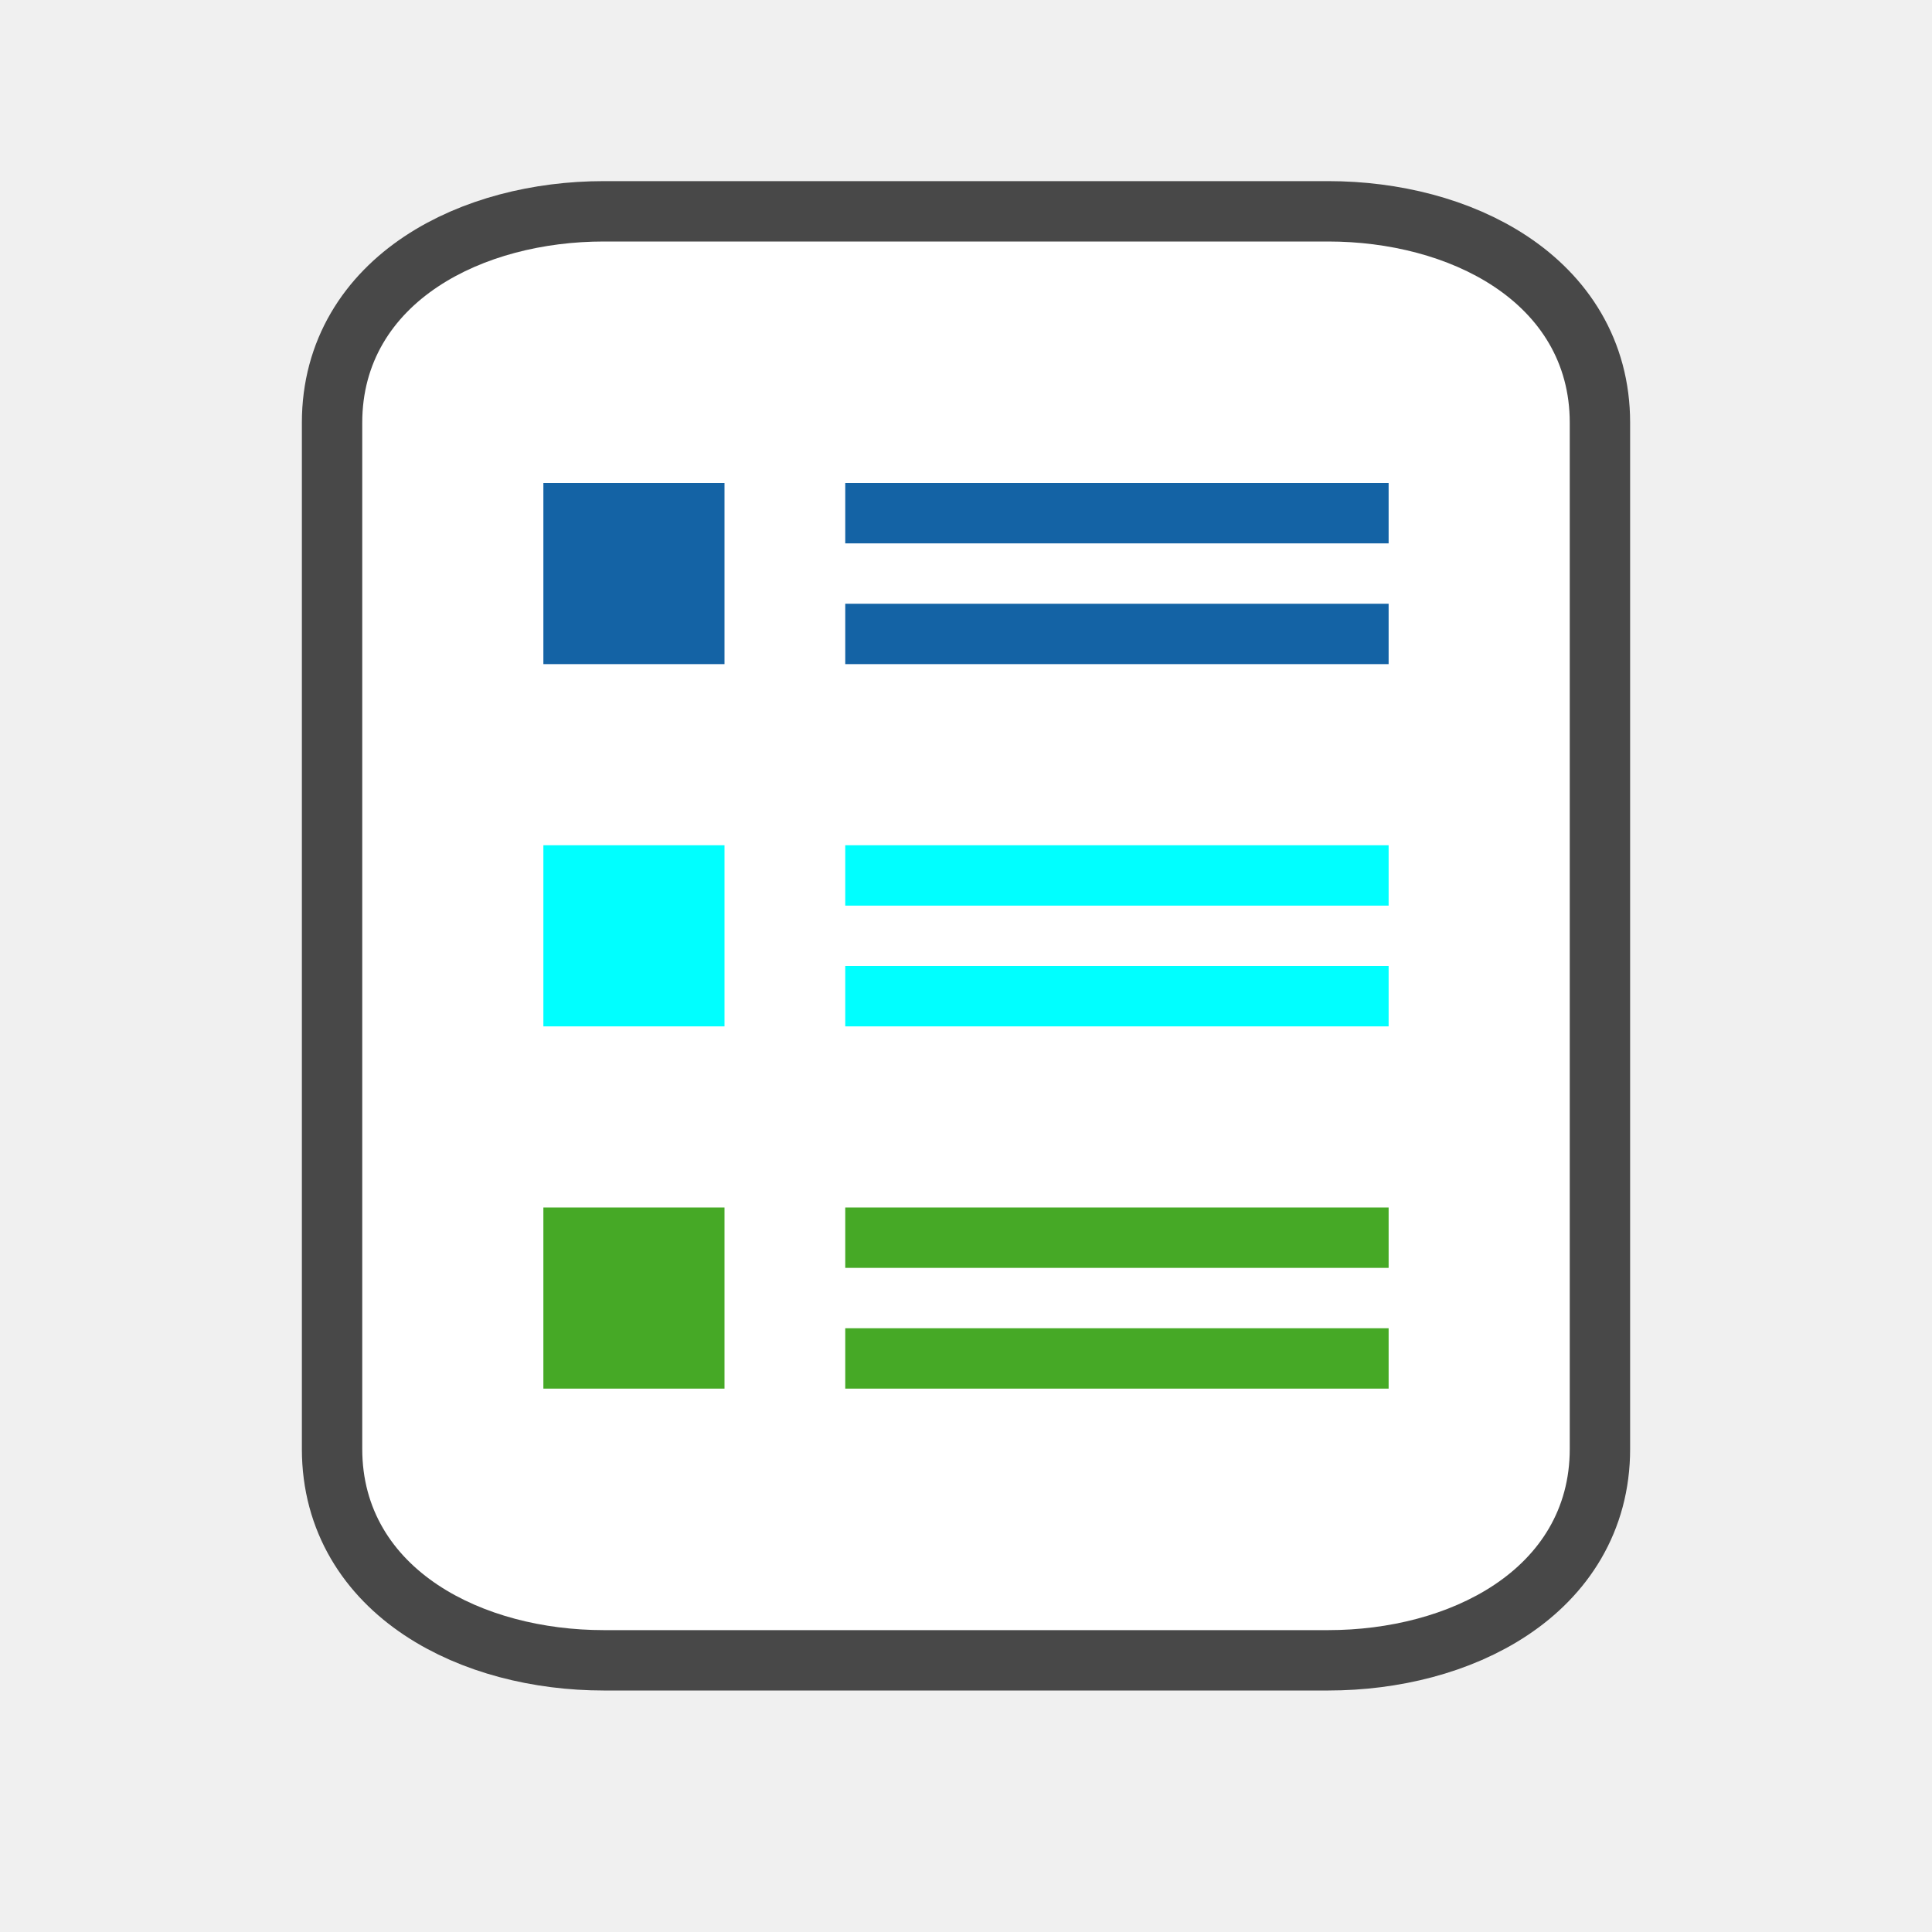
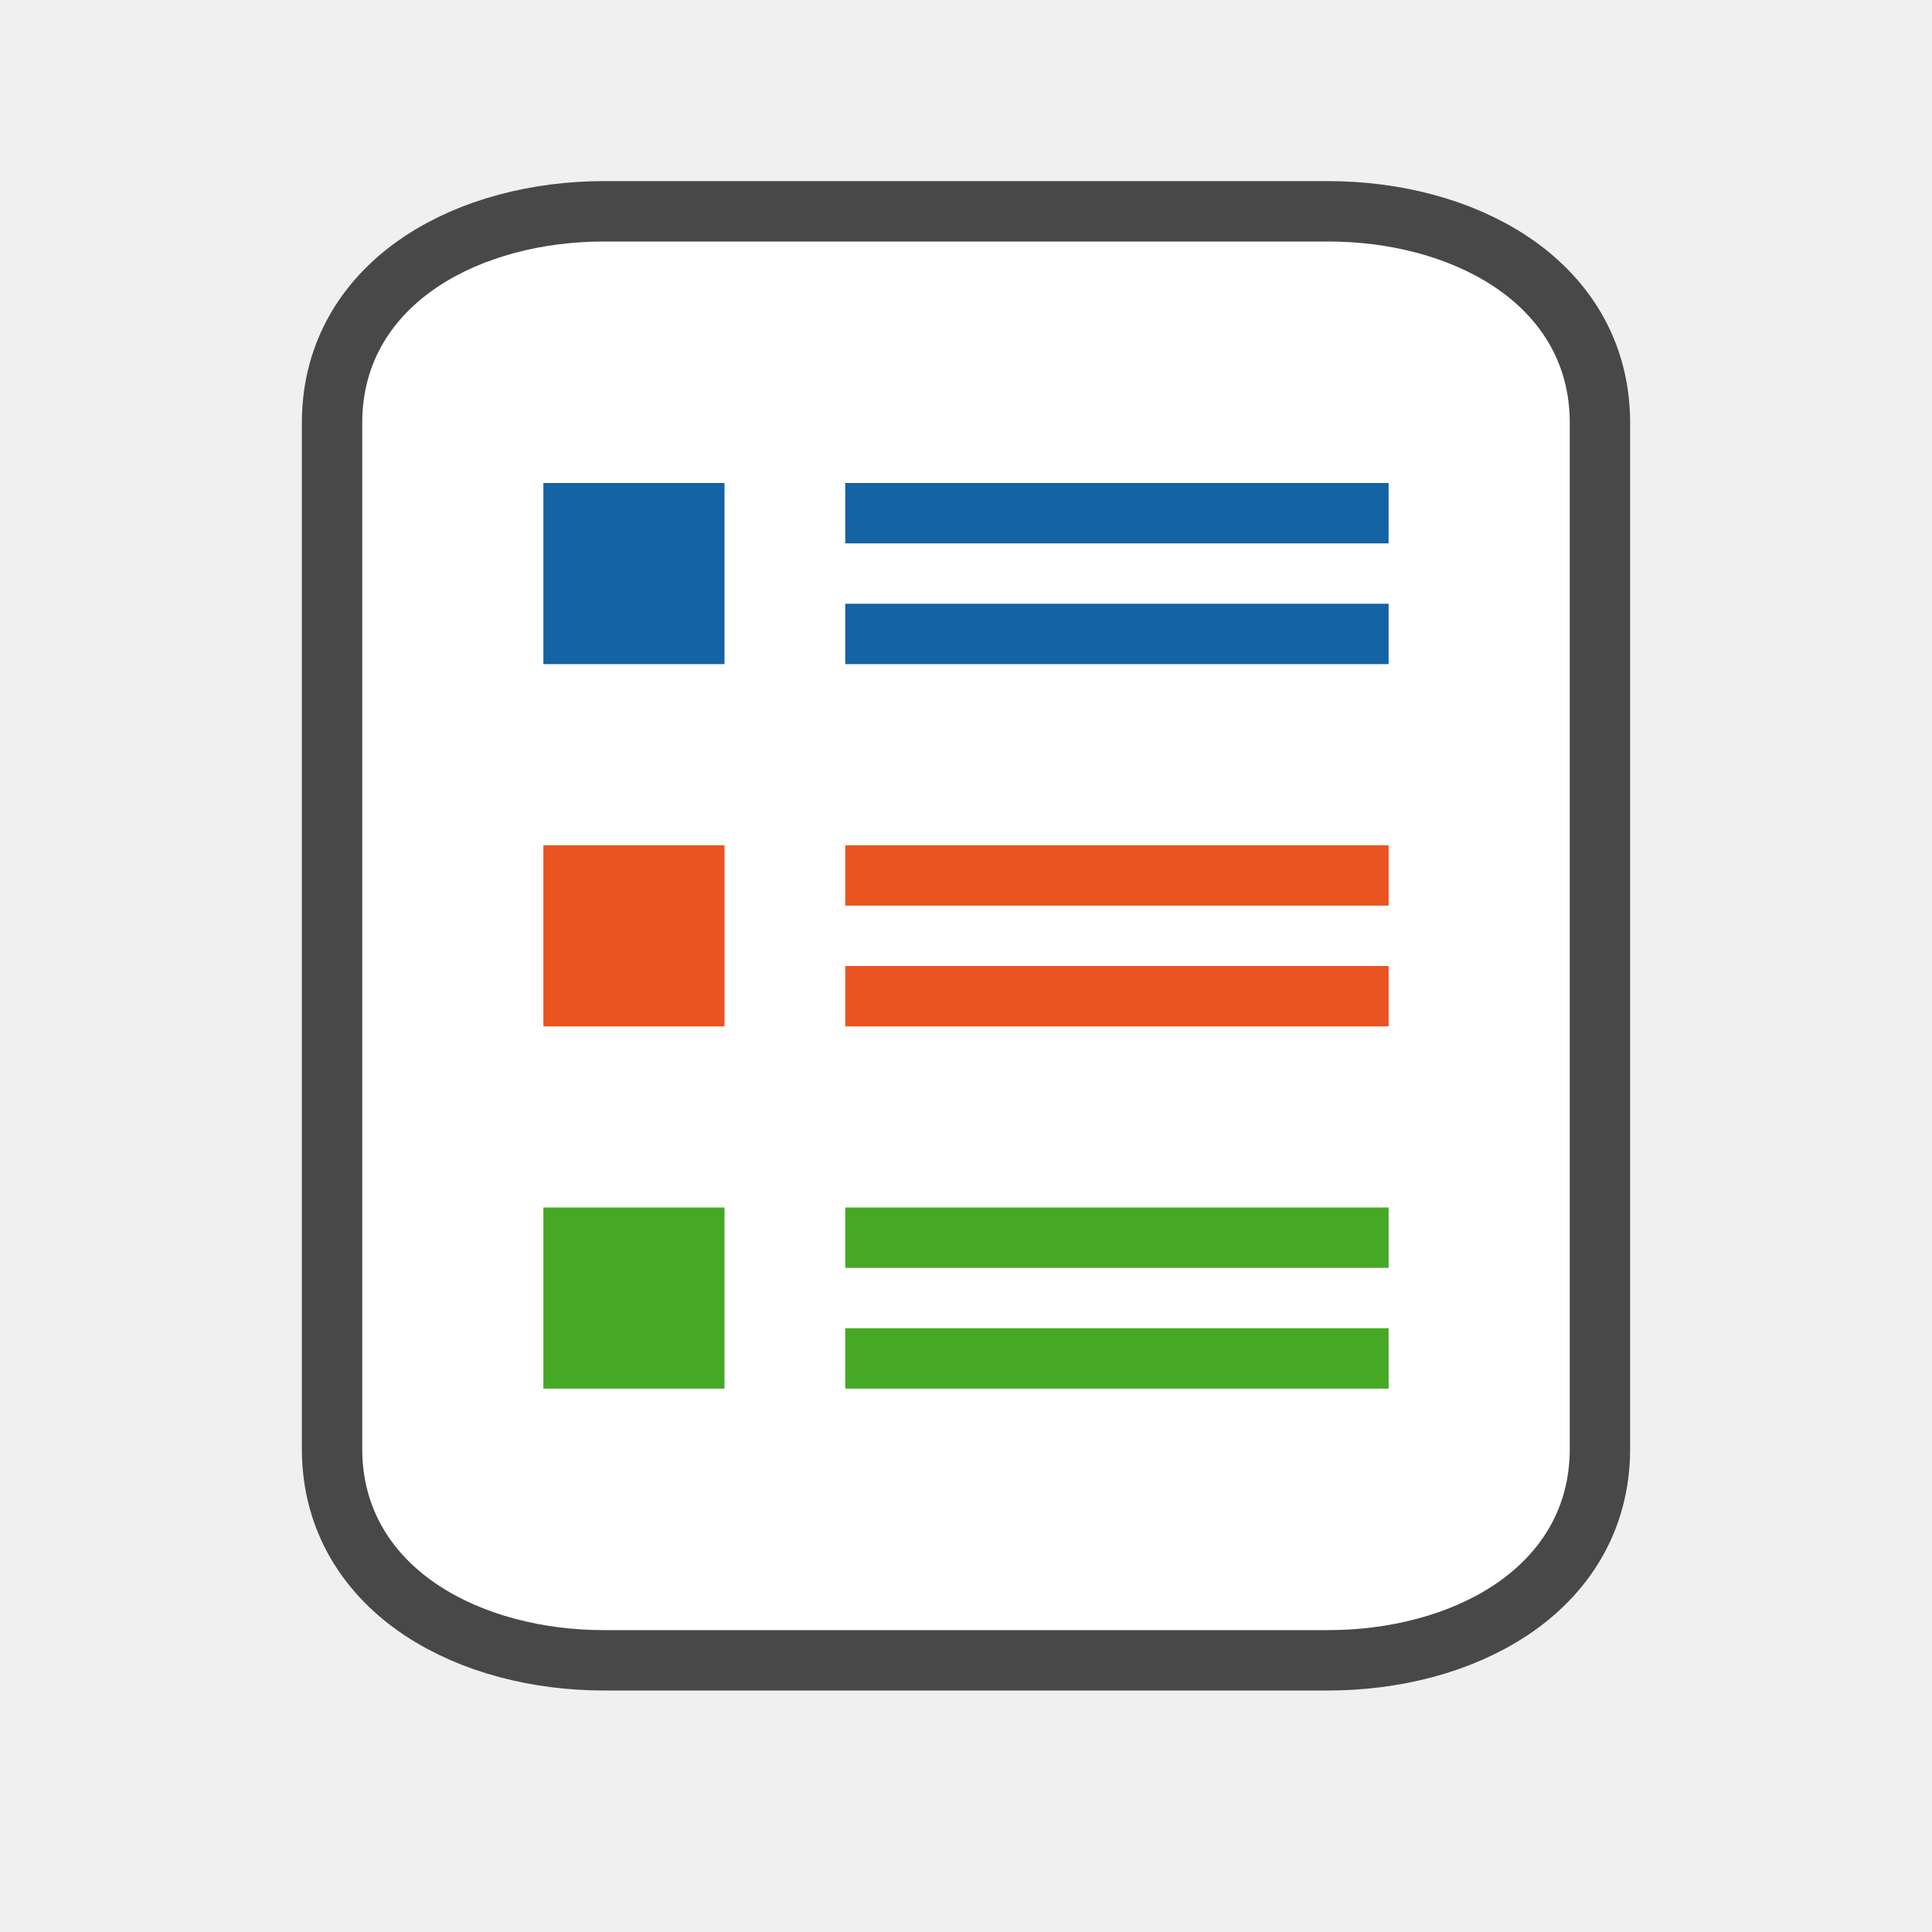
<svg xmlns="http://www.w3.org/2000/svg" viewBox="0 0 32 32" version="1.1" id="svg6">
  <defs id="defs10" />
  <path style="opacity:0.7;fill:#000000;stroke:#000000;stroke-width:2;stroke-miterlimit:4;stroke-dasharray:none" d="m 10,4 c -2,0 -4,1 -4,3 V 18 24 c 0,2 2,3 4,3 H 22 c 2,0 4,-1 4,-3 V 18 11 7 c 0,-2 -2,-3 -4,-3 h -3 z" id="path815" />
  <path style="fill:#ffffff;fill-opacity:1" d="m 10,4 c -2,0 -4,1 -4,3 V 18 24 c 0,2 2,3 4,3 H 22 c 2,0 4,-1 4,-3 V 18 11 7 c 0,-2 -2,-3 -4,-3 h -3 z" id="path2-8" />
  <rect style="opacity:1;vector-effect:none;fill:#1463a5;fill-opacity:1;stroke:none;stroke-width:1.615;stroke-linecap:round;stroke-linejoin:round;stroke-miterlimit:4;stroke-dasharray:none;stroke-dashoffset:0;stroke-opacity:1" id="rect7299" width="9" height="1" x="14" y="8" />
  <rect y="8" x="9" height="3" width="3" id="rect832" style="opacity:1;vector-effect:none;fill:#1463a5;fill-opacity:1;stroke:none;stroke-width:3.231;stroke-linecap:round;stroke-linejoin:round;stroke-miterlimit:4;stroke-dasharray:none;stroke-dashoffset:0;stroke-opacity:1" />
-   <rect style="opacity:1;vector-effect:none;fill:#00ffff;fill-opacity:1;stroke:none;stroke-width:3.231;stroke-linecap:round;stroke-linejoin:round;stroke-miterlimit:4;stroke-dasharray:none;stroke-dashoffset:0;stroke-opacity:1" id="rect836" width="3" height="3" x="9" y="14" />
+   <rect style="opacity:1;vector-effect:none;fill:#e95420;fill-opacity:1.0;stroke:none;stroke-width:3.231;stroke-linecap:round;stroke-linejoin:round;stroke-miterlimit:4;stroke-dasharray:none;stroke-dashoffset:0;stroke-opacity:1" id="rect836" width="3" height="3" x="9" y="14" />
  <rect y="20" x="9" height="3" width="3" id="rect840" style="opacity:1;vector-effect:none;fill:#46a926;fill-opacity:1;stroke:none;stroke-width:3.231;stroke-linecap:round;stroke-linejoin:round;stroke-miterlimit:4;stroke-dasharray:none;stroke-dashoffset:0;stroke-opacity:1" />
-   <rect y="14" x="14" height="1" width="9" id="rect824" style="opacity:1;vector-effect:none;fill:#00ffff;fill-opacity:1;stroke:none;stroke-width:1.615;stroke-linecap:round;stroke-linejoin:round;stroke-miterlimit:4;stroke-dasharray:none;stroke-dashoffset:0;stroke-opacity:1" />
+   <rect y="14" x="14" height="1" width="9" id="rect824" style="opacity:1;vector-effect:none;fill:#e95420;fill-opacity:1.0;stroke:none;stroke-width:1.615;stroke-linecap:round;stroke-linejoin:round;stroke-miterlimit:4;stroke-dasharray:none;stroke-dashoffset:0;stroke-opacity:1" />
  <rect style="opacity:1;vector-effect:none;fill:#46a926;fill-opacity:1;stroke:none;stroke-width:1.615;stroke-linecap:round;stroke-linejoin:round;stroke-miterlimit:4;stroke-dasharray:none;stroke-dashoffset:0;stroke-opacity:1" id="rect826" width="9" height="1" x="14" y="20" />
  <rect style="opacity:1;vector-effect:none;fill:#1463a5;fill-opacity:1;stroke:none;stroke-width:1.615;stroke-linecap:round;stroke-linejoin:round;stroke-miterlimit:4;stroke-dasharray:none;stroke-dashoffset:0;stroke-opacity:1" id="rect850" width="9" height="1" x="14" y="10" />
-   <rect style="opacity:1;vector-effect:none;fill:#00ffff;fill-opacity:1;stroke:none;stroke-width:1.615;stroke-linecap:round;stroke-linejoin:round;stroke-miterlimit:4;stroke-dasharray:none;stroke-dashoffset:0;stroke-opacity:1" id="rect852" width="9" height="1" x="14" y="16" />
+   <rect style="opacity:1;vector-effect:none;fill:#e95420;fill-opacity:1.0;stroke:none;stroke-width:1.615;stroke-linecap:round;stroke-linejoin:round;stroke-miterlimit:4;stroke-dasharray:none;stroke-dashoffset:0;stroke-opacity:1" id="rect852" width="9" height="1" x="14" y="16" />
  <rect y="22" x="14" height="1" width="9" id="rect854" style="opacity:1;vector-effect:none;fill:#46a926;fill-opacity:1;stroke:none;stroke-width:1.615;stroke-linecap:round;stroke-linejoin:round;stroke-miterlimit:4;stroke-dasharray:none;stroke-dashoffset:0;stroke-opacity:1" />
</svg>
